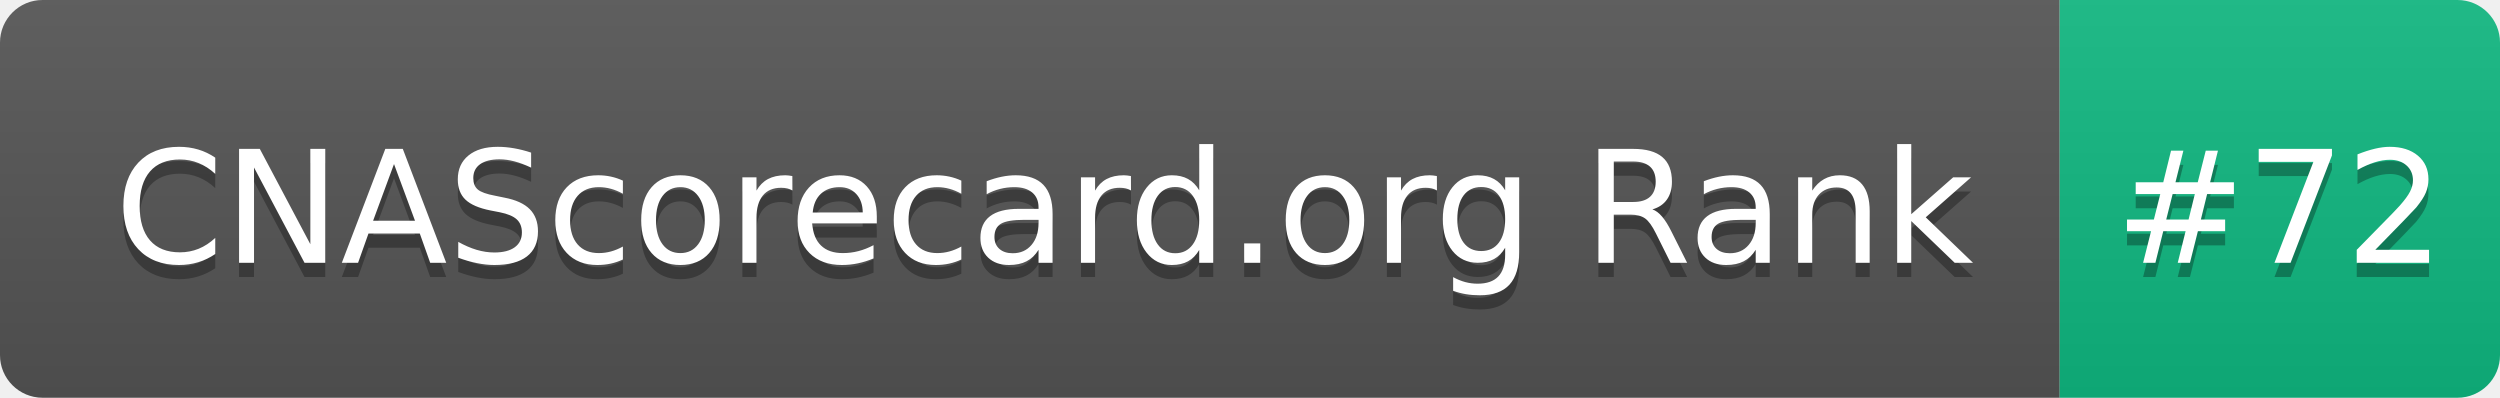
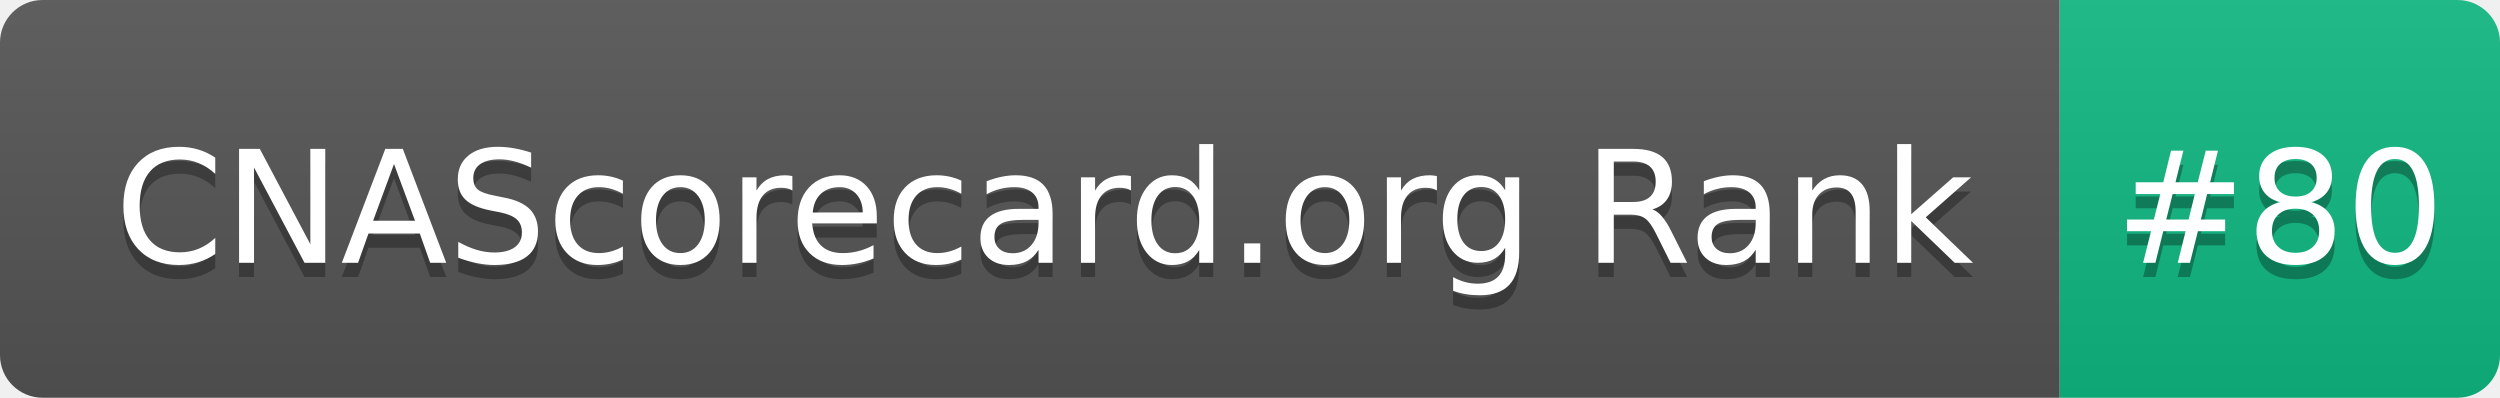
- <svg xmlns="http://www.w3.org/2000/svg" width="176" height="28" role="img" aria-label="CNAScorecard.org Rank: #72">
+ <svg xmlns="http://www.w3.org/2000/svg" width="176" height="28" role="img" aria-label="CNAScorecard.org Rank: #80">
  <linearGradient id="s" x2="0" y2="100%">
    <stop offset="0" stop-color="#bbb" stop-opacity=".1" />
    <stop offset="1" stop-opacity=".1" />
  </linearGradient>
  <clipPath id="r">
    <rect width="176" height="28" rx="3" fill="#fff" />
  </clipPath>
  <g clip-path="url(#r)">
    <rect width="145" height="28" fill="#555" />
    <rect x="145" width="31" height="28" fill="#10B981" />
    <rect width="176" height="28" fill="url(#s)" />
  </g>
  <g fill="#fff" text-anchor="middle" font-family="Verdana,Geneva,DejaVu Sans,sans-serif" text-rendering="geometricPrecision" font-size="110">
    <text aria-hidden="true" x="735" y="195" fill="#010101" fill-opacity=".3" transform="scale(.1)" textLength="1350">CNAScorecard.org Rank</text>
    <text x="735" y="185" transform="scale(.1)" fill="#fff" textLength="1350">CNAScorecard.org Rank</text>
-     <text aria-hidden="true" x="1605" y="195" fill="#010101" fill-opacity=".3" transform="scale(.1)" textLength="210">#72</text>
-     <text x="1605" y="185" transform="scale(.1)" fill="#fff" textLength="210">#72</text>
+     <text aria-hidden="true" x="1605" y="195" fill="#010101" fill-opacity=".3" transform="scale(.1)" textLength="210">#80</text>
+     <text x="1605" y="185" transform="scale(.1)" fill="#fff" textLength="210">#80</text>
  </g>
</svg>
